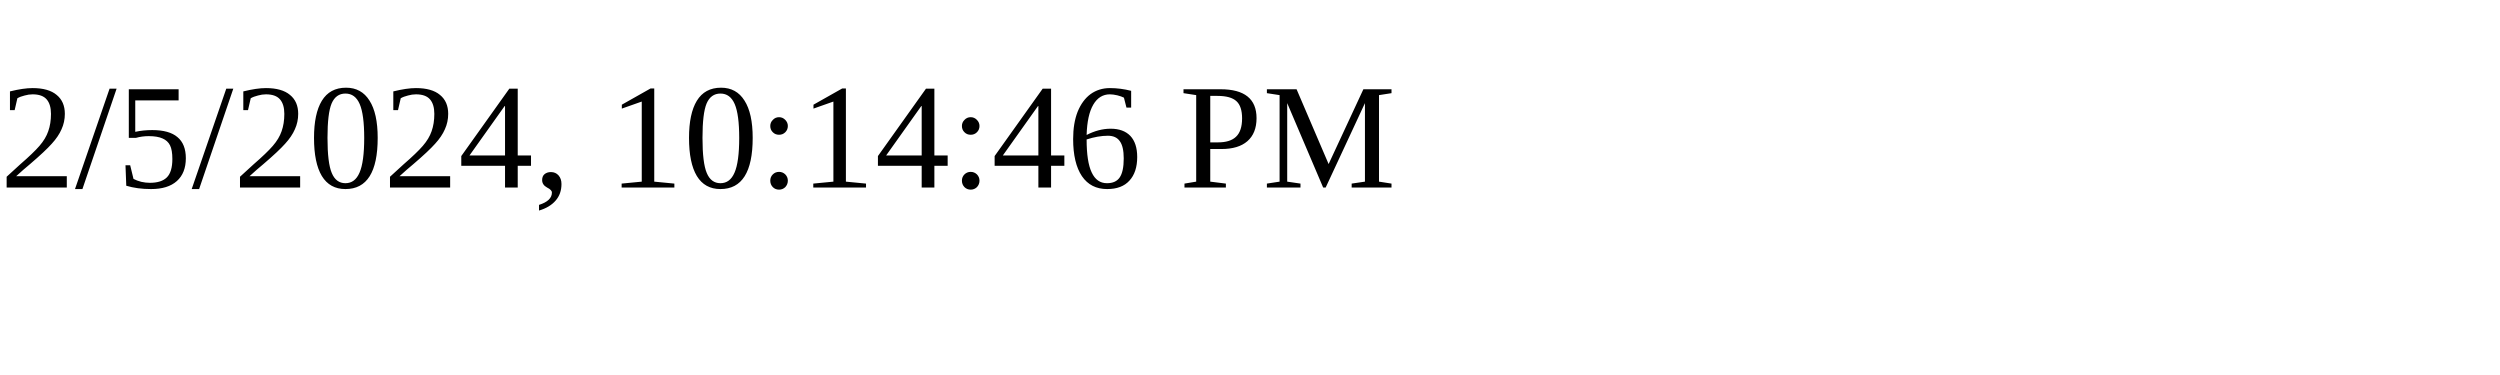
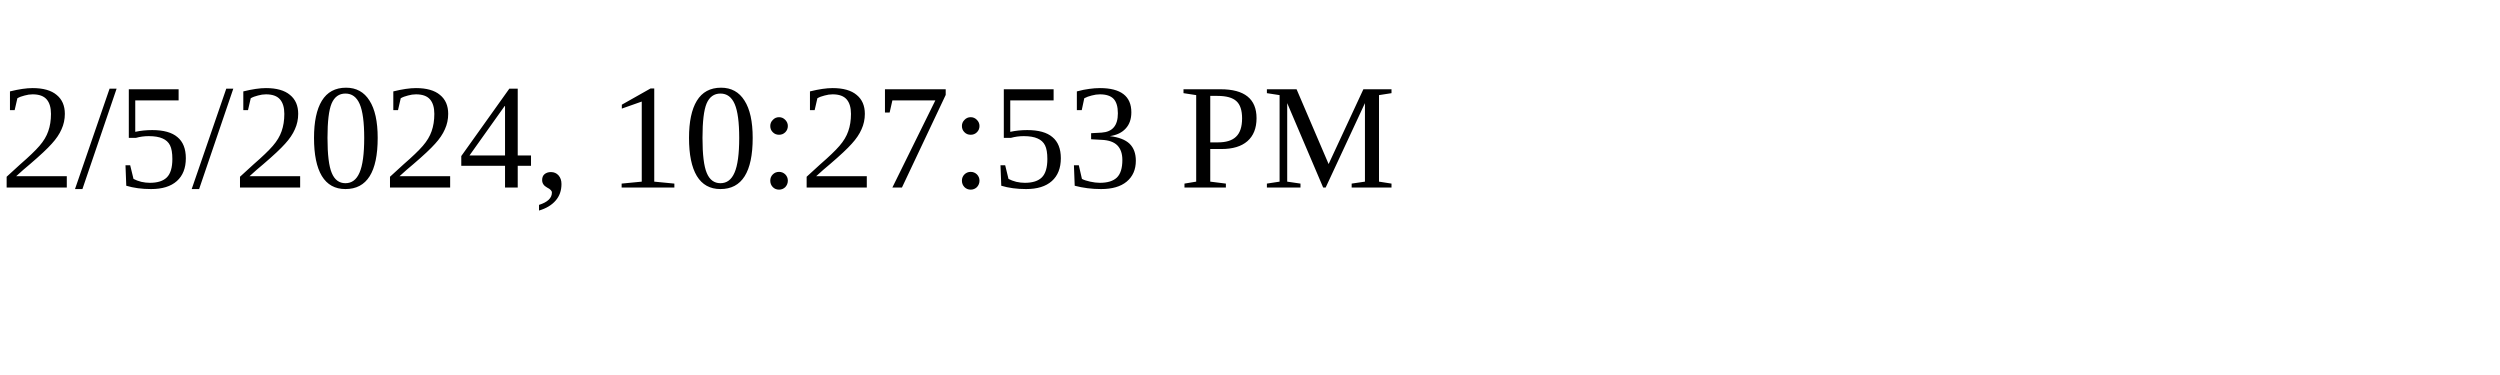
<svg xmlns="http://www.w3.org/2000/svg" height="30" width="200">
-   <text x="0" y="15">2/5/2024, 10:14:46 PM</text>
+   <text x="0" y="15">2/5/2024, 10:27:53 PM</text>
</svg>
